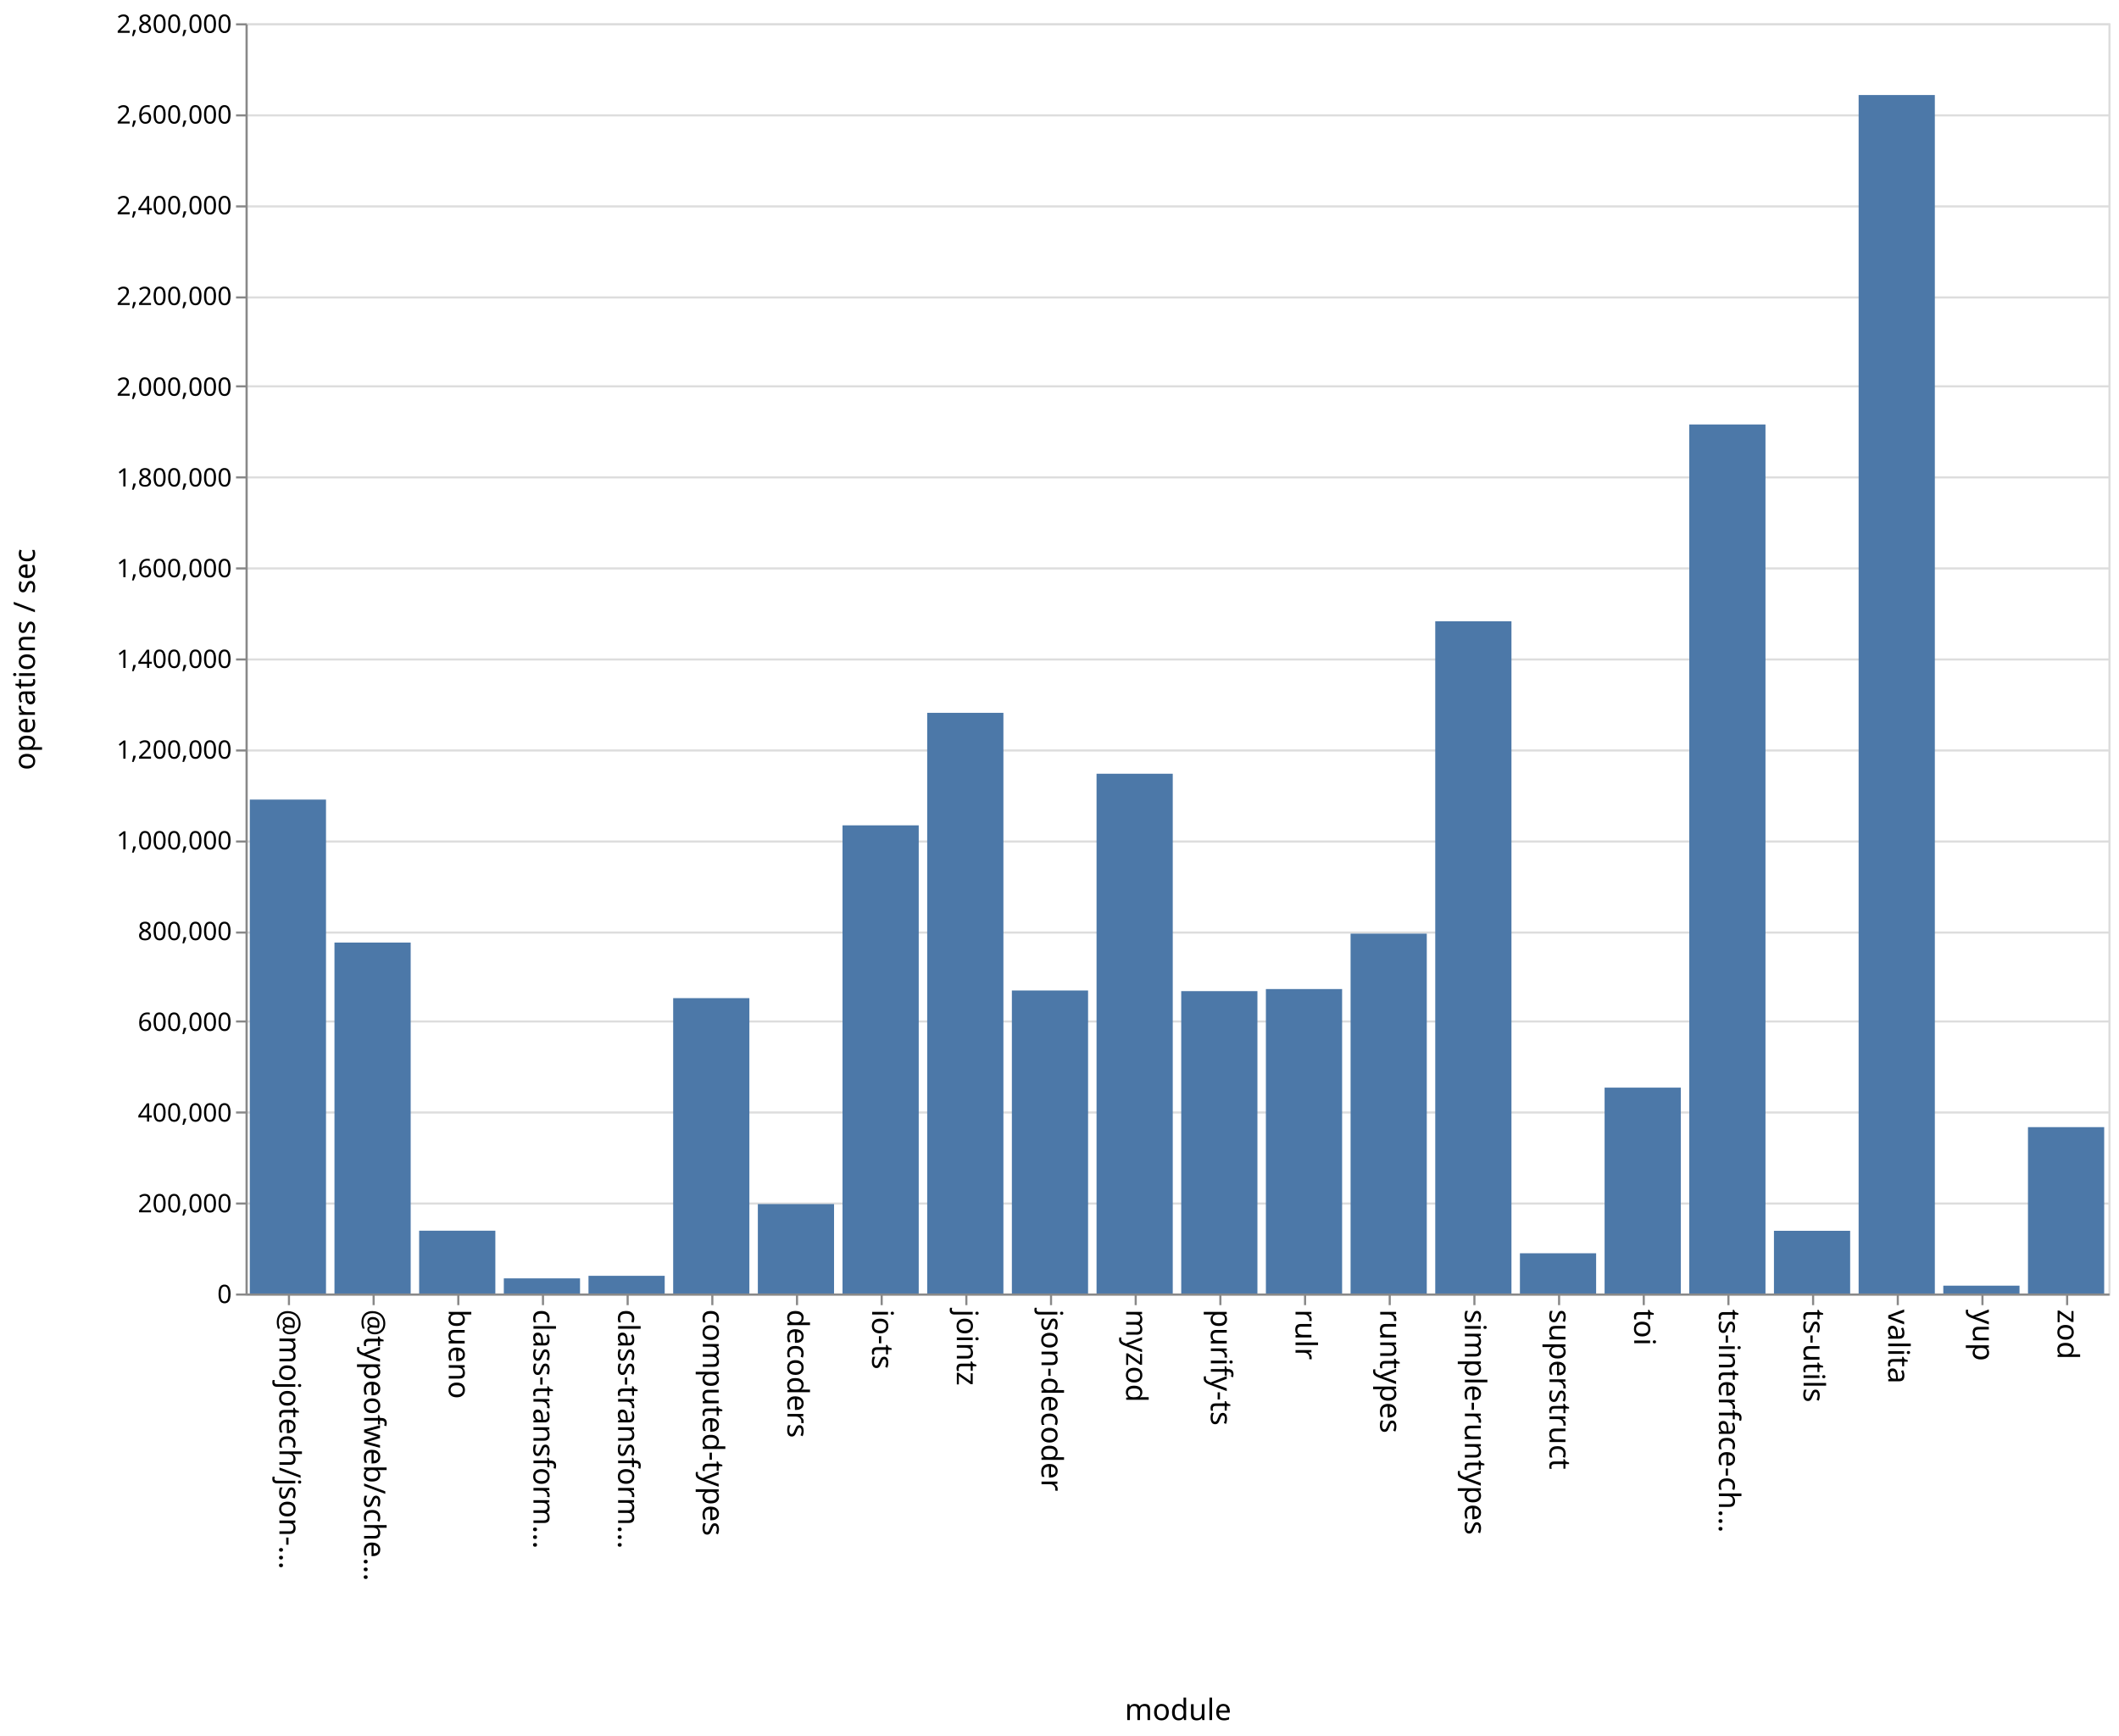
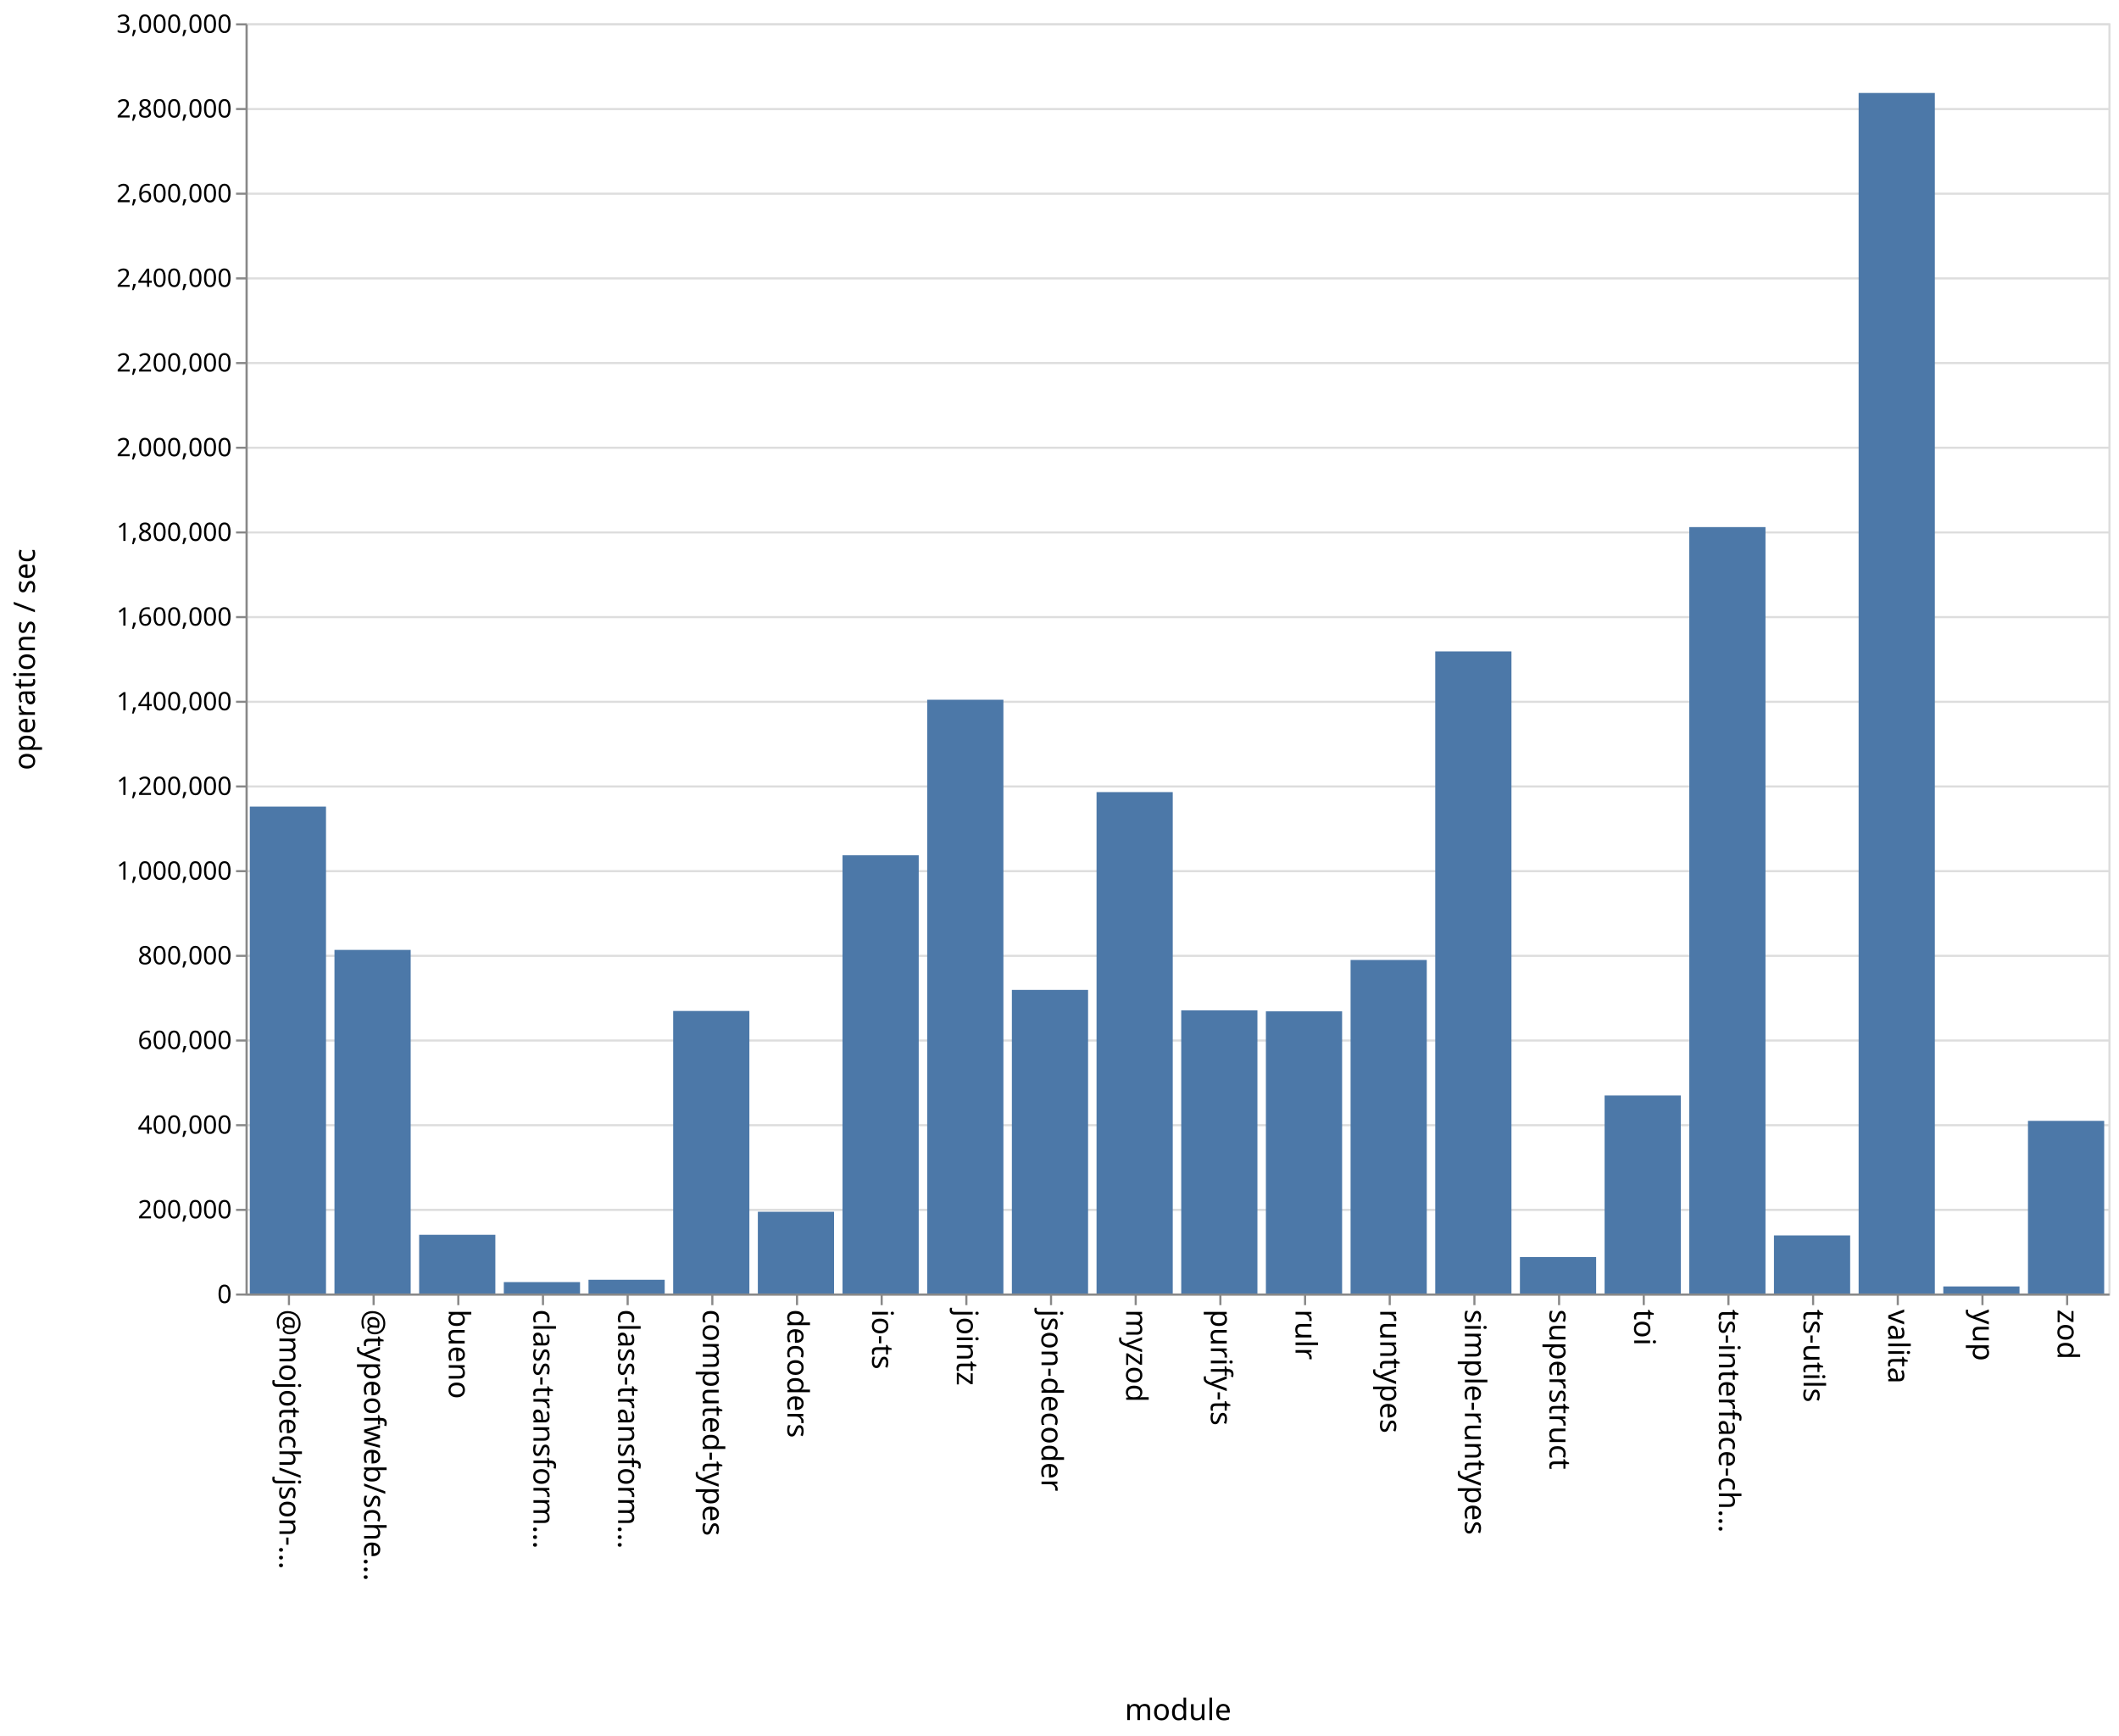
<svg xmlns="http://www.w3.org/2000/svg" class="marks" width="1001" height="820">
  <path fill="#fff" d="M0 0h1001v820H0z" />
  <g class="mark-group role-frame root" aria-roledescription="group mark container" fill="none" stroke-miterlimit="10">
    <path class="background" aria-hidden="true" d="M116.5 11.5h880v600h-880z" stroke="#ddd" />
-     <g class="mark-group role-axis" aria-roledescription="axis" aria-label="Y-axis for a linear scale with values from 0 to 2,800,000">
+     <g class="mark-group role-axis" aria-roledescription="axis" aria-label="Y-axis for a linear scale with values from 0 to 3,000,000">
      <path class="background" aria-hidden="true" d="M116.5 11.5z" pointer-events="none" />
      <g class="mark-rule role-axis-grid" pointer-events="none" stroke="#ddd">
-         <path d="M116.5 611.5h880M116.5 568.5h880M116.5 525.5h880M116.5 482.5h880M116.5 440.5h880M116.5 397.5h880M116.5 354.5h880M116.5 311.5h880M116.5 268.5h880M116.5 225.5h880M116.5 182.5h880M116.5 140.5h880M116.5 97.5h880M116.5 54.5h880M116.5 11.5h880" />
+         <path d="M116.5 611.5h880M116.5 571.5h880M116.5 531.5h880M116.5 491.5h880M116.5 451.5h880M116.5 411.5h880M116.5 371.5h880M116.5 331.5h880M116.5 291.5h880M116.5 251.5h880M116.5 211.5h880M116.5 171.5h880M116.5 131.5h880M116.5 91.5h880M116.5 51.5h880M116.5 11.5h880" />
      </g>
    </g>
    <g class="mark-group role-axis" aria-roledescription="axis" aria-label="X-axis titled 'module' for a discrete scale with 22 values: @mojotech/json-type-validation, @typeofweb/schema, bueno, class-transformer-validator-async, class-transformer-validator-sync, ending with zod">
      <path class="background" aria-hidden="true" d="M116.5 611.5z" pointer-events="none" />
      <g class="mark-rule role-axis-tick" pointer-events="none" stroke="#888">
        <path d="M136.5 611.5v5M176.5 611.5v5M216.5 611.5v5M256.5 611.5v5M296.5 611.5v5M336.5 611.5v5M376.5 611.5v5M416.5 611.5v5M456.5 611.5v5M496.5 611.5v5M536.5 611.5v5M576.5 611.5v5M616.5 611.5v5M656.5 611.5v5M696.5 611.5v5M736.5 611.5v5M776.5 611.5v5M816.5 611.5v5M856.5 611.5v5M896.5 611.5v5M936.5 611.5v5M976.5 611.5v5" />
      </g>
      <g class="mark-text role-axis-label" pointer-events="none" font-family="sans-serif" font-size="14" fill="#000">
        <text transform="rotate(90 -243.25 375.25)">@mojotech/json-…</text>
        <text transform="rotate(90 -223.25 395.25)">@typeofweb/sche…</text>
        <text transform="rotate(90 -203.25 415.25)">bueno</text>
        <text transform="rotate(90 -183.25 435.25)">class-transform…</text>
        <text transform="rotate(90 -163.25 455.25)">class-transform…</text>
        <text transform="rotate(90 -143.25 475.25)">computed-types</text>
        <text transform="rotate(90 -123.25 495.25)">decoders</text>
        <text transform="rotate(90 -103.25 515.25)">io-ts</text>
        <text transform="rotate(90 -83.25 535.25)">jointz</text>
        <text transform="rotate(90 -63.25 555.25)">json-decoder</text>
        <text transform="rotate(90 -43.25 575.25)">myzod</text>
        <text transform="rotate(90 -23.25 595.25)">purify-ts</text>
        <text transform="rotate(90 -3.25 615.25)">rulr</text>
        <text transform="rotate(90 16.75 635.25)">runtypes</text>
        <text transform="rotate(90 36.75 655.25)">simple-runtypes</text>
        <text transform="rotate(90 56.75 675.25)">superstruct</text>
        <text transform="rotate(90 76.75 695.25)">toi</text>
        <text transform="rotate(90 96.75 715.25)">ts-interface-ch…</text>
        <text transform="rotate(90 116.75 735.25)">ts-utils</text>
        <text transform="rotate(90 136.75 755.25)">valita</text>
        <text transform="rotate(90 156.75 775.25)">yup</text>
        <text transform="rotate(90 176.75 795.25)">zod</text>
      </g>
      <path stroke="#888" d="M116.5 611.5h880" class="mark-rule role-axis-domain" pointer-events="none" />
      <text text-anchor="middle" transform="translate(556.5 812.5)" font-family="sans-serif" font-size="14" fill="#000" class="mark-text role-axis-title" pointer-events="none">module</text>
    </g>
-     <g class="mark-group role-axis" aria-roledescription="axis" aria-label="Y-axis titled 'operations / sec' for a linear scale with values from 0 to 2,800,000">
+     <g class="mark-group role-axis" aria-roledescription="axis" aria-label="Y-axis titled 'operations / sec' for a linear scale with values from 0 to 3,000,000">
      <path class="background" aria-hidden="true" d="M116.5 11.5z" pointer-events="none" />
      <g class="mark-rule role-axis-tick" pointer-events="none" stroke="#888">
-         <path d="M116.5 611.5h-5M116.5 568.5h-5M116.5 525.5h-5M116.5 482.5h-5M116.5 440.5h-5M116.5 397.5h-5M116.5 354.5h-5M116.5 311.5h-5M116.5 268.5h-5M116.5 225.5h-5M116.5 182.5h-5M116.5 140.5h-5M116.5 97.5h-5M116.5 54.5h-5M116.5 11.5h-5" />
+         <path d="M116.5 611.5h-5M116.5 571.5h-5M116.5 531.5h-5M116.5 491.5h-5M116.5 451.5h-5M116.5 411.5h-5M116.5 371.5h-5M116.5 331.5h-5M116.5 291.5h-5M116.5 251.5h-5M116.5 211.5h-5M116.5 171.5h-5M116.5 131.5h-5M116.5 91.5h-5M116.5 51.5h-5M116.5 11.5h-5" />
      </g>
      <g class="mark-text role-axis-label" pointer-events="none" text-anchor="end" font-family="sans-serif" font-size="12" fill="#000">
        <text transform="translate(109.5 615.5)">0</text>
-         <text transform="translate(109.5 572.643)">200,000</text>
-         <text transform="translate(109.5 529.786)">400,000</text>
-         <text transform="translate(109.5 486.929)">600,000</text>
-         <text transform="translate(109.5 444.071)">800,000</text>
-         <text transform="translate(109.5 401.214)">1,000,000</text>
-         <text transform="translate(109.5 358.357)">1,200,000</text>
-         <text transform="translate(109.5 315.5)">1,400,000</text>
-         <text transform="translate(109.5 272.643)">1,600,000</text>
-         <text transform="translate(109.5 229.786)">1,800,000</text>
-         <text transform="translate(109.5 186.929)">2,000,000</text>
-         <text transform="translate(109.5 144.071)">2,200,000</text>
-         <text transform="translate(109.5 101.214)">2,400,000</text>
-         <text transform="translate(109.5 58.357)">2,600,000</text>
-         <text transform="translate(109.5 15.5)">2,800,000</text>
+         <text transform="translate(109.5 575.5)">200,000</text>
+         <text transform="translate(109.5 535.5)">400,000</text>
+         <text transform="translate(109.5 495.5)">600,000</text>
+         <text transform="translate(109.5 455.5)">800,000</text>
+         <text transform="translate(109.5 415.5)">1,000,000</text>
+         <text transform="translate(109.5 375.5)">1,200,000</text>
+         <text transform="translate(109.5 335.5)">1,400,000</text>
+         <text transform="translate(109.5 295.5)">1,600,000</text>
+         <text transform="translate(109.5 255.5)">1,800,000</text>
+         <text transform="translate(109.5 215.5)">2,000,000</text>
+         <text transform="translate(109.5 175.5)">2,200,000</text>
+         <text transform="translate(109.5 135.5)">2,400,000</text>
+         <text transform="translate(109.5 95.5)">2,600,000</text>
+         <text transform="translate(109.5 55.5)">2,800,000</text>
+         <text transform="translate(109.5 15.5)">3,000,000</text>
      </g>
      <path stroke="#888" d="M116.5 611.5v-600" class="mark-rule role-axis-domain" pointer-events="none" />
      <text text-anchor="middle" transform="rotate(-90 164 147.5)" font-family="sans-serif" font-size="14" fill="#000" class="mark-text role-axis-title" pointer-events="none">operations / sec</text>
    </g>
    <g class="mark-rect role-mark marks" aria-roledescription="rect mark container" fill="#4c78a8">
-       <path d="M198 581.332h36V611h-36zM238 603.848h36V611h-36zM278 602.642h36V611h-36zM318 471.482h36V611h-36zM358 568.76h36V611h-36zM398 389.862h36V611h-36zM438 336.71h36V611h-36zM478 467.866h36V611h-36zM118 377.69h36V611h-36zM518 365.48h36V611h-36zM558 468.17h36V611h-36zM598 467.192h36V611h-36zM638 441.009h36V611h-36zM678 293.455h36V611h-36zM718 591.994h36V611h-36zM758 513.75h36V611h-36zM798 200.502h36V611h-36zM838 581.382h36V611h-36zM158 445.232h36V611h-36zM878 44.886h36V611h-36zM918 607.3h36v3.7h-36zM958 532.413h36V611h-36z" />
+       <path d="M198 583.268h36V611h-36zM238 605.609h36V611h-36zM278 604.511h36V611h-36zM318 477.542h36V611h-36zM358 572.393h36V611h-36zM398 404.005h36V611h-36zM438 330.53h36V611h-36zM478 467.593h36V611h-36zM118 381.002h36V611h-36zM518 374.16h36V611h-36zM558 477.236h36V611h-36zM598 477.72h36V611h-36zM638 453.447h36V611h-36zM678 307.699h36V611h-36zM718 593.785h36V611h-36zM758 517.471h36V611h-36zM798 248.981h36V611h-36zM838 583.575h36V611h-36zM158 448.694h36V611h-36zM878 43.913h36V611h-36zM918 607.666h36V611h-36zM958 529.45h36V611h-36z" />
    </g>
  </g>
</svg>
